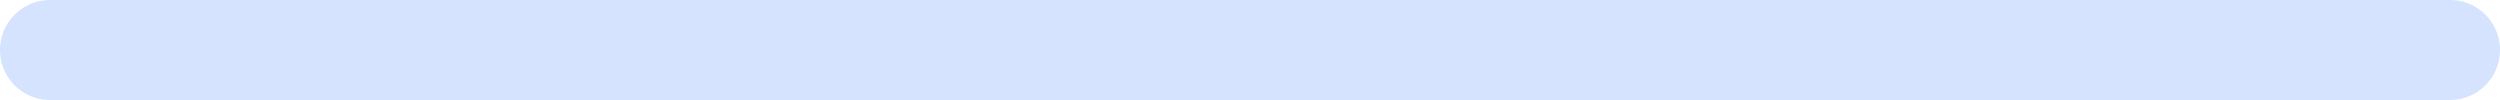
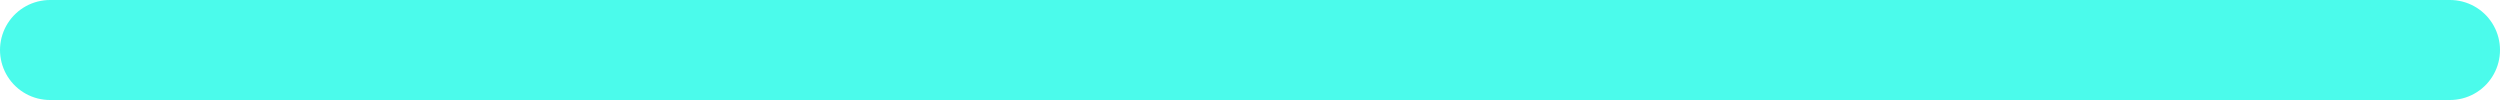
<svg height="3" width="75">
-   <line x1="1.5" y1="1.5" x2="73.5" y2="1.5" stroke="#d5e3ff" stroke-width="3" stroke-linecap="round" />
+   <line x1="1.5" y1="1.5" x2="73.5" y2="1.5" stroke="#4bfbeb" stroke-width="3" stroke-linecap="round" />
</svg>
